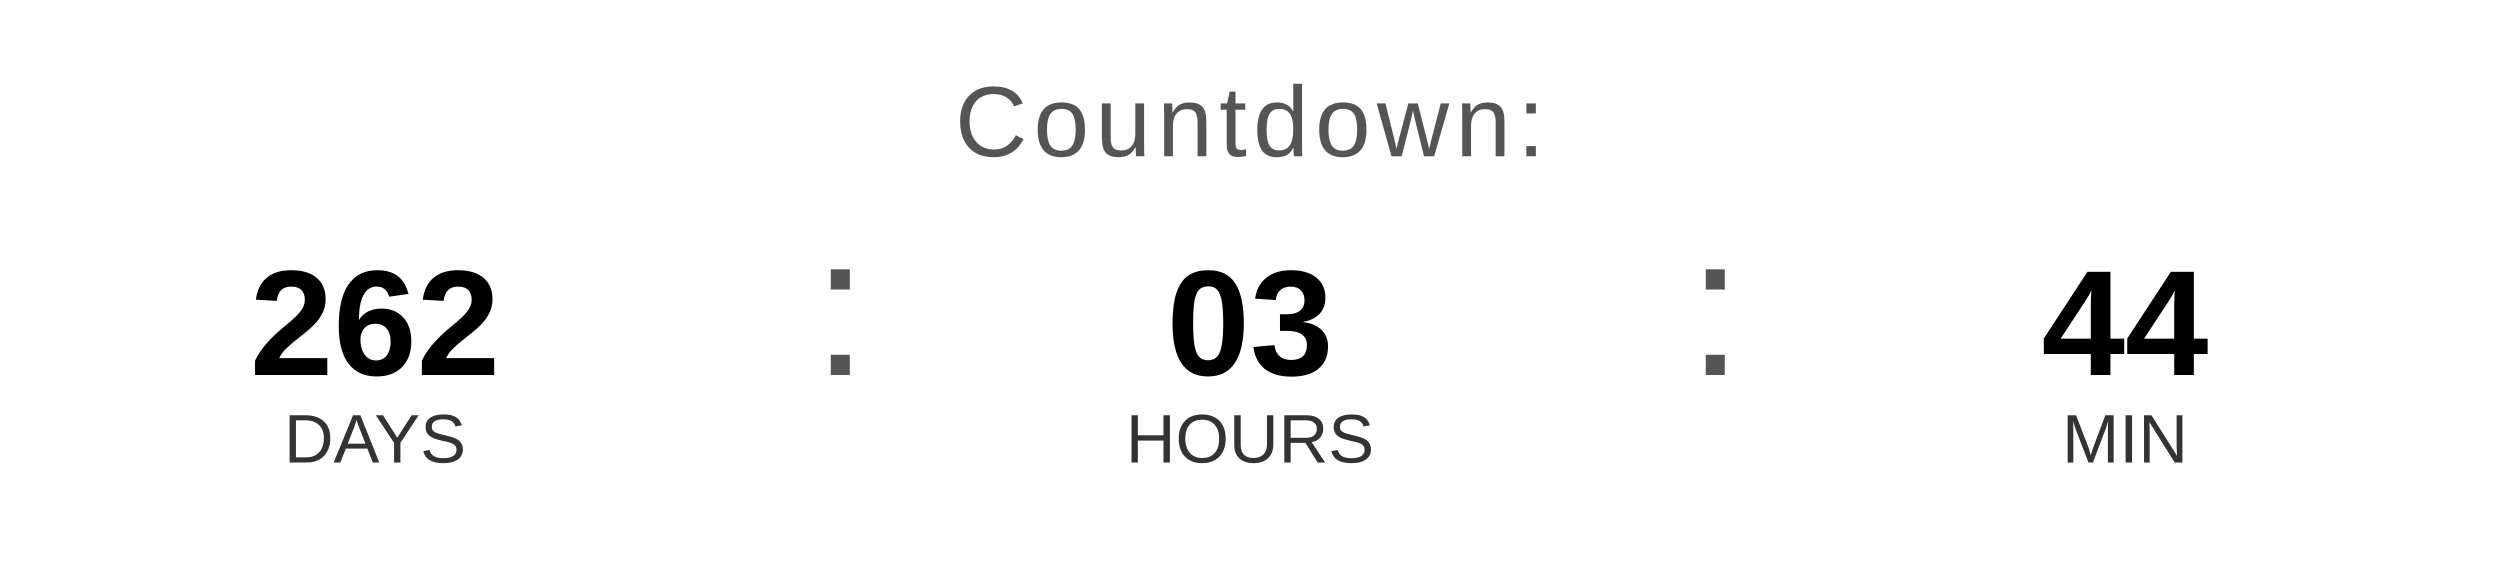
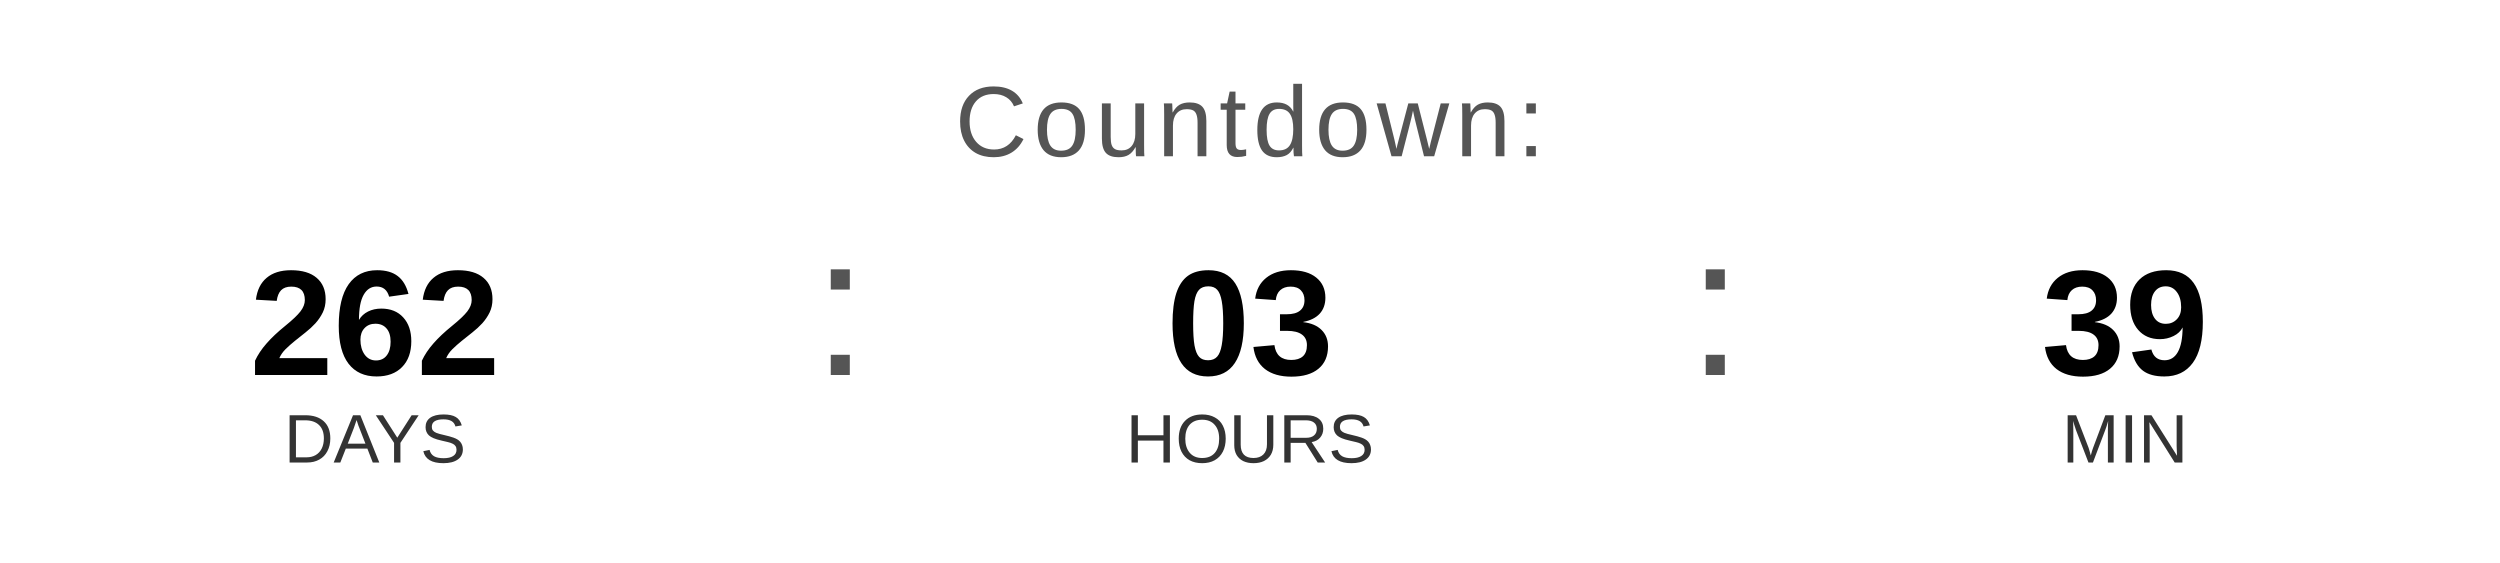
<svg xmlns="http://www.w3.org/2000/svg" width="400" height="90" viewBox="0 0 400 90">
  <text x="200" y="25" font-family="Arial, Helvetica, sans-serif" font-size="16" fill="#555555" text-anchor="middle" letter-spacing="1">
    Countdown:
  </text>
  <text x="60" y="60" font-family="Arial, Helvetica, sans-serif" font-size="24" font-weight="bold" fill="#000000" text-anchor="middle">262</text>
  <text x="60" y="74" font-family="Arial, Helvetica, sans-serif" font-size="11" fill="#333333" text-anchor="middle">DAYS</text>
  <text x="130" y="60" font-family="Arial, sans-serif" font-size="32" fill="#555555">:</text>
  <text x="200" y="60" font-family="Arial, Helvetica, sans-serif" font-size="24" font-weight="bold" fill="#000000" text-anchor="middle">03</text>
  <text x="200" y="74" font-family="Arial, Helvetica, sans-serif" font-size="11" fill="#333333" text-anchor="middle">HOURS</text>
  <text x="270" y="60" font-family="Arial, sans-serif" font-size="32" fill="#555555">:</text>
-   <text x="340" y="60" font-family="Arial, Helvetica, sans-serif" font-size="24" font-weight="bold" fill="#000000" text-anchor="middle">44</text>
+   <text x="340" y="60" font-family="Arial, Helvetica, sans-serif" font-size="24" font-weight="bold" fill="#000000" text-anchor="middle">39</text>
  <text x="340" y="74" font-family="Arial, Helvetica, sans-serif" font-size="11" fill="#333333" text-anchor="middle">MIN</text>
</svg>
